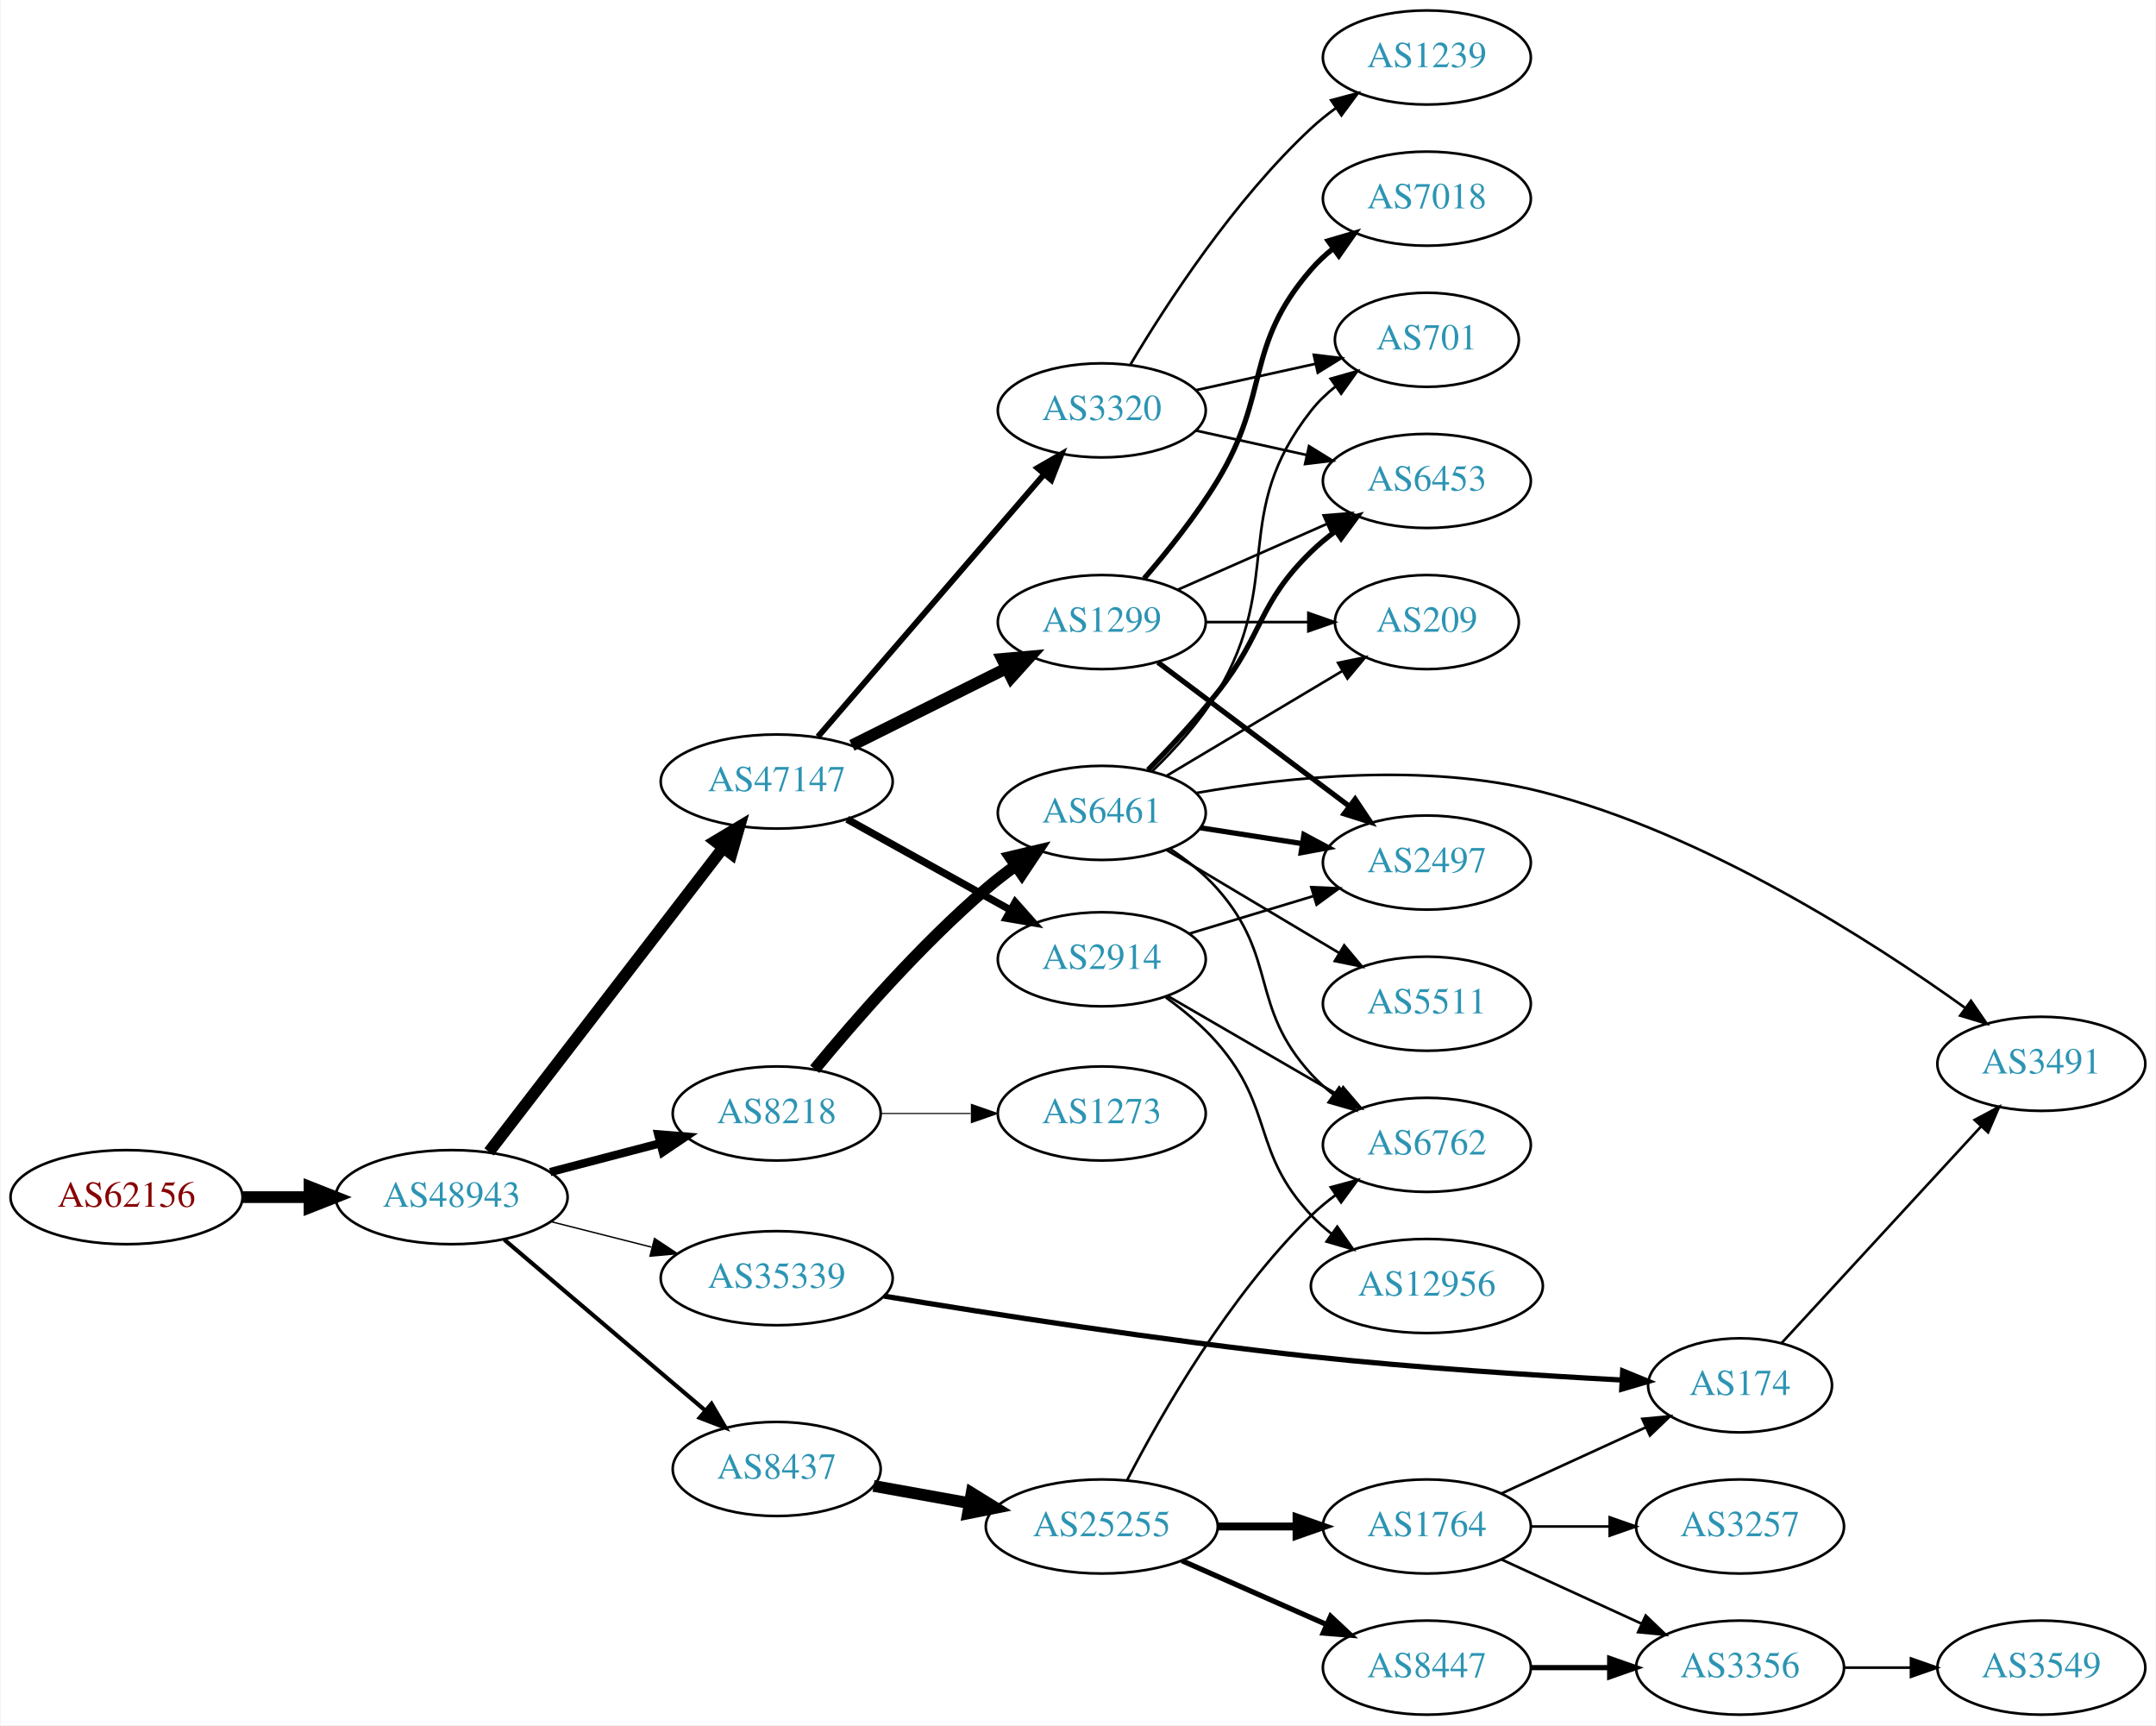
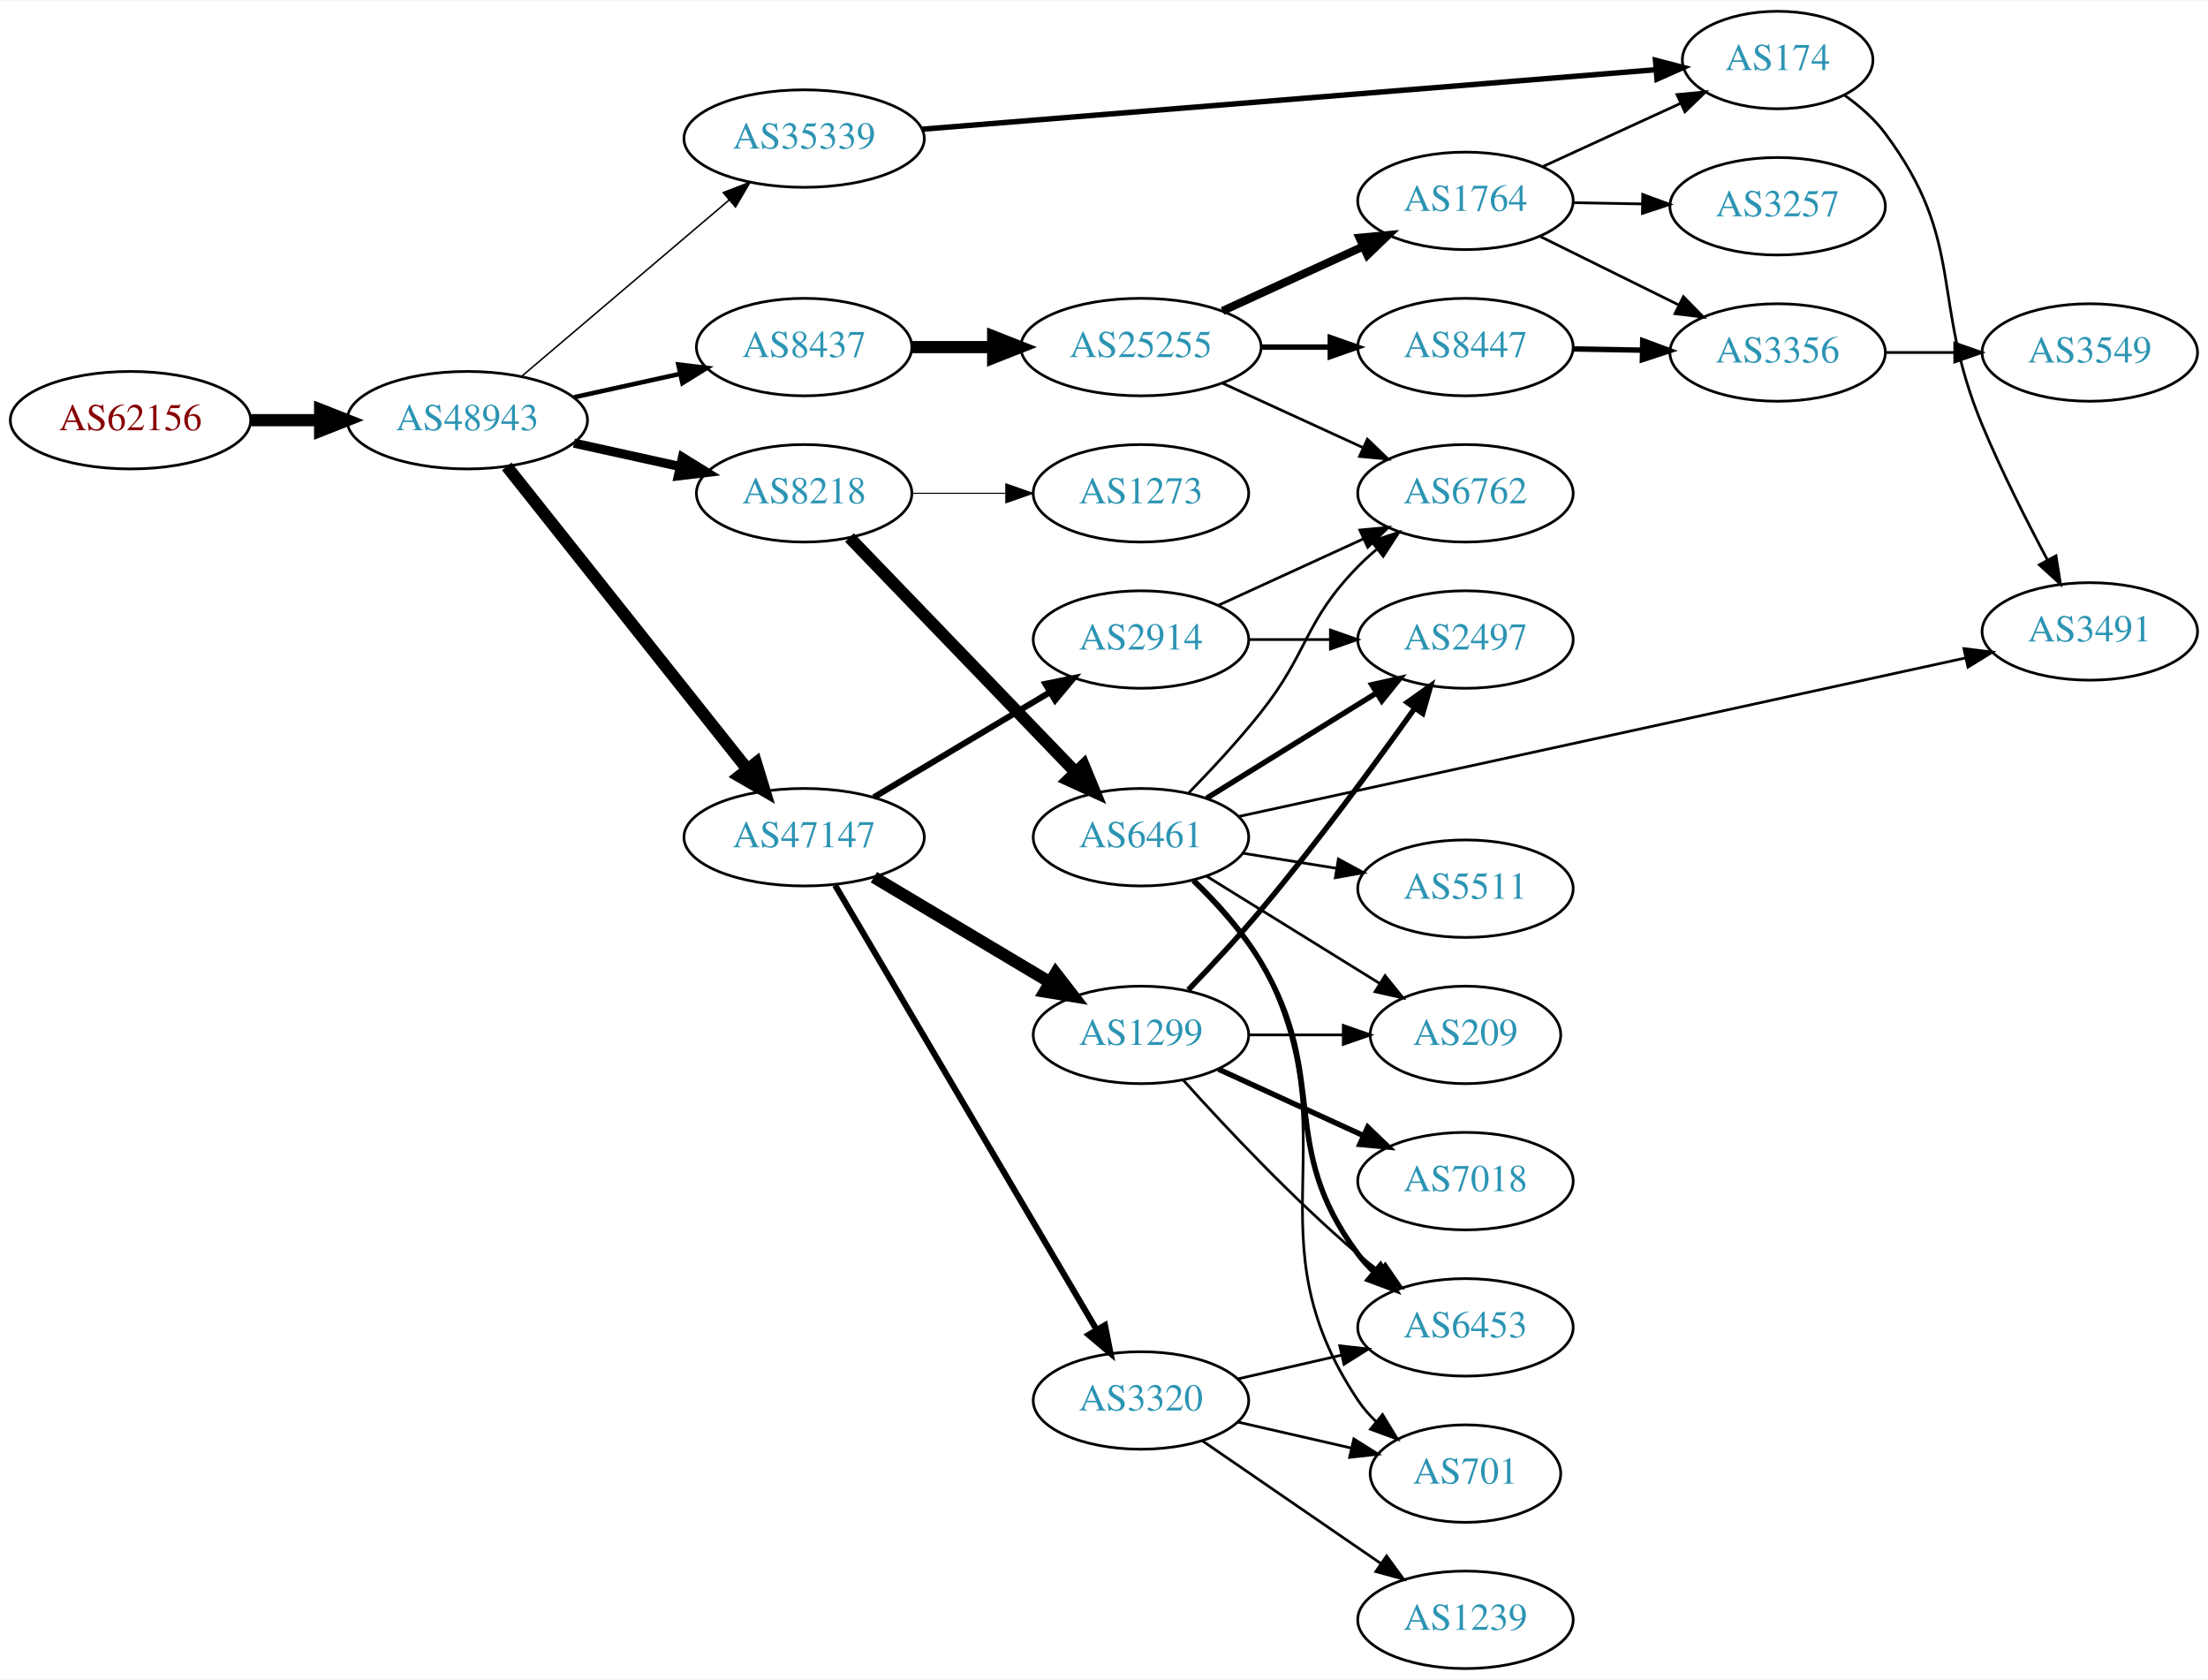
- <svg xmlns="http://www.w3.org/2000/svg" xmlns:xlink="http://www.w3.org/1999/xlink" width="825pt" height="660pt" viewBox="0.00 0.00 824.55 660.00">
-   <g id="graph0" class="graph" transform="scale(1 1) rotate(0) translate(4 656)">
-     <polygon fill="white" stroke="none" points="-4,4 -4,-656 820.547,-656 820.547,4 -4,4" />
+ <svg xmlns="http://www.w3.org/2000/svg" xmlns:xlink="http://www.w3.org/1999/xlink" width="815pt" height="620pt" viewBox="0.00 0.00 815.45 620.00">
+   <g id="graph0" class="graph" transform="scale(1 1) rotate(0) translate(4 616)">
+     <polygon fill="white" stroke="none" points="-4,4 -4,-616 811.448,-616 811.448,4 -4,4" />
    <g id="node1" class="node">
      <g id="a_node1">
        <a xlink:href="/asn/62156" xlink:title="AS62156 ~ HXS GmbH [AT]">
-           <ellipse fill="#ffffff" stroke="black" cx="44.196" cy="-198" rx="44.393" ry="18" />
-           <text text-anchor="middle" x="44.196" y="-194.3" font-family="Times,serif" font-size="14.00" fill="#880000">AS62156</text>
+           <ellipse fill="#ffffff" stroke="black" cx="44.196" cy="-461" rx="44.393" ry="18" />
+           <text text-anchor="middle" x="44.196" y="-457.3" font-family="Times,serif" font-size="14.00" fill="#880000">AS62156</text>
        </a>
      </g>
    </g>
    <g id="node2" class="node">
      <g id="a_node2">
        <a xlink:href="/asn/48943" xlink:title="AS48943 ~ KAPPER NETWORK-COMMUNICATIONS GmbH [AT]">
-           <ellipse fill="#ffffff" stroke="black" cx="168.588" cy="-198" rx="44.393" ry="18" />
-           <text text-anchor="middle" x="168.588" y="-194.3" font-family="Times,serif" font-size="14.00" fill="#2c94b3">AS48943</text>
+           <ellipse fill="#ffffff" stroke="black" cx="168.588" cy="-461" rx="44.393" ry="18" />
+           <text text-anchor="middle" x="168.588" y="-457.3" font-family="Times,serif" font-size="14.00" fill="#2c94b3">AS48943</text>
        </a>
      </g>
    </g>
    <g id="edge1" class="edge">
-       <path fill="none" stroke="black" stroke-width="4.5" d="M88.692,-198C96.898,-198 105.569,-198 114.041,-198" />
-       <polygon fill="black" stroke="black" stroke-width="4.5" points="114.233,-201.938 124.233,-198 114.233,-194.063 114.233,-201.938" />
+       <path fill="none" stroke="black" stroke-width="4.5" d="M88.692,-461C96.898,-461 105.569,-461 114.041,-461" />
+       <polygon fill="black" stroke="black" stroke-width="4.5" points="114.233,-464.938 124.233,-461 114.233,-457.063 114.233,-464.938" />
    </g>
    <g id="node3" class="node">
      <g id="a_node3">
-         <a xlink:href="/asn/47147" xlink:title="AS47147 ~ ANEXIA Internetdienstleistungs GmbH [AT]">
-           <ellipse fill="#ffffff" stroke="black" cx="292.98" cy="-357" rx="44.393" ry="18" />
-           <text text-anchor="middle" x="292.98" y="-353.3" font-family="Times,serif" font-size="14.00" fill="#2c94b3">AS47147</text>
+         <a xlink:href="/asn/35339" xlink:title="AS35339 ~ AtNOC Clemens Zauner e.U. [AT]">
+           <ellipse fill="#ffffff" stroke="black" cx="292.98" cy="-565" rx="44.393" ry="18" />
+           <text text-anchor="middle" x="292.98" y="-561.3" font-family="Times,serif" font-size="14.00" fill="#2c94b3">AS35339</text>
        </a>
      </g>
    </g>
    <g id="edge2" class="edge">
-       <path fill="none" stroke="black" stroke-width="4.5" d="M182.919,-215.318C204.531,-243.395 247.318,-298.979 272.395,-331.557" />
-       <polygon fill="black" stroke="black" stroke-width="4.5" points="269.446,-334.18 278.666,-339.703 275.686,-329.377 269.446,-334.18" />
+       <path fill="none" stroke="black" stroke-width="0.562" d="M188.712,-477.25C209.28,-494.727 242.138,-522.648 265.256,-542.292" />
+       <polygon fill="black" stroke="black" stroke-width="0.562" points="263.104,-545.056 272.991,-548.864 267.637,-539.722 263.104,-545.056" />
    </g>
    <g id="node4" class="node">
      <g id="a_node4">
        <a xlink:href="/asn/8437" xlink:title="AS8437 ~ Hutchison Drei Austria GmbH [AT]">
-           <ellipse fill="#ffffff" stroke="black" cx="292.98" cy="-94" rx="39.794" ry="18" />
-           <text text-anchor="middle" x="292.98" y="-90.3" font-family="Times,serif" font-size="14.00" fill="#2c94b3">AS8437</text>
+           <ellipse fill="#ffffff" stroke="black" cx="292.98" cy="-488" rx="39.794" ry="18" />
+           <text text-anchor="middle" x="292.98" y="-484.3" font-family="Times,serif" font-size="14.00" fill="#2c94b3">AS8437</text>
        </a>
      </g>
    </g>
    <g id="edge3" class="edge">
-       <path fill="none" stroke="black" stroke-width="1.588" d="M188.712,-181.75C209.401,-164.17 242.523,-136.025 265.661,-116.364" />
-       <polygon fill="black" stroke="black" stroke-width="1.588" points="268.038,-118.938 273.392,-109.795 263.505,-113.604 268.038,-118.938" />
+       <path fill="none" stroke="black" stroke-width="1.688" d="M207.978,-469.469C220.369,-472.202 234.216,-475.257 247.036,-478.085" />
+       <polygon fill="black" stroke="black" stroke-width="1.688" points="246.532,-481.558 257.051,-480.295 248.04,-474.722 246.532,-481.558" />
    </g>
    <g id="node5" class="node">
      <g id="a_node5">
-         <a xlink:href="/asn/35339" xlink:title="AS35339 ~ AtNOC Clemens Zauner e.U. [AT]">
-           <ellipse fill="#ffffff" stroke="black" cx="292.98" cy="-167" rx="44.393" ry="18" />
-           <text text-anchor="middle" x="292.98" y="-163.3" font-family="Times,serif" font-size="14.00" fill="#2c94b3">AS35339</text>
+         <a xlink:href="/asn/47147" xlink:title="AS47147 ~ ANEXIA Internetdienstleistungs GmbH [AT]">
+           <ellipse fill="#ffffff" stroke="black" cx="292.98" cy="-307" rx="44.393" ry="18" />
+           <text text-anchor="middle" x="292.98" y="-303.3" font-family="Times,serif" font-size="14.00" fill="#2c94b3">AS47147</text>
        </a>
      </g>
    </g>
    <g id="edge4" class="edge">
-       <path fill="none" stroke="black" stroke-width="0.529" d="M206.642,-188.615C218.745,-185.549 232.348,-182.104 245.077,-178.88" />
-       <polygon fill="black" stroke="black" stroke-width="0.529" points="246.218,-182.201 255.053,-176.353 244.499,-175.416 246.218,-182.201" />
+       <path fill="none" stroke="black" stroke-width="4.5" d="M183.154,-443.931C204.75,-416.757 247.059,-363.523 272.086,-332.033" />
+       <polygon fill="black" stroke="black" stroke-width="4.5" points="275.215,-334.424 278.354,-324.146 269.049,-329.524 275.215,-334.424" />
    </g>
    <g id="node6" class="node">
      <g id="a_node6">
        <a xlink:href="/asn/8218" xlink:title="AS8218 ~ legacy Neotelecoms [FR]">
-           <ellipse fill="#ffffff" stroke="black" cx="292.98" cy="-230" rx="39.794" ry="18" />
-           <text text-anchor="middle" x="292.98" y="-226.3" font-family="Times,serif" font-size="14.00" fill="#2c94b3">AS8218</text>
+           <ellipse fill="#ffffff" stroke="black" cx="292.98" cy="-434" rx="39.794" ry="18" />
+           <text text-anchor="middle" x="292.98" y="-430.3" font-family="Times,serif" font-size="14.00" fill="#2c94b3">AS8218</text>
        </a>
      </g>
    </g>
    <g id="edge5" class="edge">
-       <path fill="none" stroke="black" stroke-width="3.176" d="M206.31,-207.601C219.568,-211.068 234.662,-215.014 248.448,-218.618" />
-       <polygon fill="black" stroke="black" stroke-width="3.176" points="247.65,-222.027 258.21,-221.17 249.42,-215.255 247.65,-222.027" />
+       <path fill="none" stroke="black" stroke-width="3.375" d="M207.978,-452.531C220.369,-449.798 234.216,-446.743 247.036,-443.915" />
+       <polygon fill="black" stroke="black" stroke-width="3.375" points="248.04,-447.278 257.051,-441.705 246.532,-440.442 248.04,-447.278" />
    </g>
    <g id="node7" class="node">
      <g id="a_node7">
-         <a xlink:href="/asn/1299" xlink:title="AS1299 ~ Telia Carrier [EU]">
-           <ellipse fill="#ffffff" stroke="black" cx="417.373" cy="-418" rx="39.794" ry="18" />
-           <text text-anchor="middle" x="417.373" y="-414.3" font-family="Times,serif" font-size="14.00" fill="#2c94b3">AS1299</text>
+         <a xlink:href="/asn/174" xlink:title="AS174 ~ Cogent Communications [US]">
+           <ellipse fill="#ffffff" stroke="black" cx="652.508" cy="-594" rx="35.194" ry="18" />
+           <text text-anchor="middle" x="652.508" y="-590.3" font-family="Times,serif" font-size="14.00" fill="#2c94b3">AS174</text>
        </a>
      </g>
    </g>
    <g id="edge6" class="edge">
-       <path fill="none" stroke="black" stroke-width="4.5" d="M321.753,-370.842C339.25,-379.562 362.006,-390.904 380.817,-400.279" />
-       <polygon fill="black" stroke="black" stroke-width="4.5" points="379.262,-403.904 389.968,-404.84 382.775,-396.855 379.262,-403.904" />
+       <path fill="none" stroke="black" stroke-width="2" d="M336.397,-568.441C404.662,-573.978 538.236,-584.812 607.5,-590.43" />
+       <polygon fill="black" stroke="black" stroke-width="2" points="607.391,-593.933 617.641,-591.253 607.957,-586.956 607.391,-593.933" />
    </g>
    <g id="node8" class="node">
      <g id="a_node8">
+         <a xlink:href="/asn/25255" xlink:title="AS25255 ~ ==&gt; TELE2 AUSTRIA &lt;== [AT]">
+           <ellipse fill="#ffffff" stroke="black" cx="417.373" cy="-488" rx="44.393" ry="18" />
+           <text text-anchor="middle" x="417.373" y="-484.3" font-family="Times,serif" font-size="14.00" fill="#2c94b3">AS25255</text>
+         </a>
+       </g>
+     </g>
+     <g id="edge7" class="edge">
+       <path fill="none" stroke="black" stroke-width="4.5" d="M332.706,-488C342.166,-488 352.458,-488 362.484,-488" />
+       <polygon fill="black" stroke="black" stroke-width="4.5" points="362.791,-491.938 372.791,-488 362.791,-484.063 362.791,-491.938" />
+     </g>
+     <g id="node14" class="node">
+       <g id="a_node14">
+         <a xlink:href="/asn/3320" xlink:title="AS3320 ~ DTAG [DE]">
+           <ellipse fill="#ffffff" stroke="black" cx="417.373" cy="-99" rx="39.794" ry="18" />
+           <text text-anchor="middle" x="417.373" y="-95.3" font-family="Times,serif" font-size="14.00" fill="#2c94b3">AS3320</text>
+         </a>
+       </g>
+     </g>
+     <g id="edge13" class="edge">
+       <path fill="none" stroke="black" stroke-width="2.25" d="M304.415,-289.266C326.012,-252.564 375.699,-168.123 400.985,-125.15" />
+       <polygon fill="black" stroke="black" stroke-width="2.25" points="404.082,-126.789 406.137,-116.396 398.049,-123.239 404.082,-126.789" />
+     </g>
+     <g id="node15" class="node">
+       <g id="a_node15">
+         <a xlink:href="/asn/1299" xlink:title="AS1299 ~ Telia Carrier [EU]">
+           <ellipse fill="#ffffff" stroke="black" cx="417.373" cy="-234" rx="39.794" ry="18" />
+           <text text-anchor="middle" x="417.373" y="-230.3" font-family="Times,serif" font-size="14.00" fill="#2c94b3">AS1299</text>
+         </a>
+       </g>
+     </g>
+     <g id="edge14" class="edge">
+       <path fill="none" stroke="black" stroke-width="4.5" d="M318.748,-292.227C337.489,-281.05 363.396,-265.598 383.812,-253.42" />
+       <polygon fill="black" stroke="black" stroke-width="4.5" points="385.903,-256.758 392.474,-248.254 381.869,-249.995 385.903,-256.758" />
+     </g>
+     <g id="node16" class="node">
+       <g id="a_node16">
        <a xlink:href="/asn/2914" xlink:title="AS2914 ~ NTT America, Inc. [US]">
-           <ellipse fill="#ffffff" stroke="black" cx="417.373" cy="-289" rx="39.794" ry="18" />
-           <text text-anchor="middle" x="417.373" y="-285.3" font-family="Times,serif" font-size="14.00" fill="#2c94b3">AS2914</text>
-         </a>
-       </g>
-     </g>
-     <g id="edge7" class="edge">
-       <path fill="none" stroke="black" stroke-width="2.812" d="M319.937,-342.579C338.11,-332.482 362.572,-318.891 382.312,-307.924" />
-       <polygon fill="black" stroke="black" stroke-width="2.812" points="384.249,-310.851 391.291,-302.935 380.85,-304.732 384.249,-310.851" />
+           <ellipse fill="#ffffff" stroke="black" cx="417.373" cy="-380" rx="39.794" ry="18" />
+           <text text-anchor="middle" x="417.373" y="-376.3" font-family="Times,serif" font-size="14.00" fill="#2c94b3">AS2914</text>
+         </a>
+       </g>
+     </g>
+     <g id="edge15" class="edge">
+       <path fill="none" stroke="black" stroke-width="2.25" d="M318.748,-321.773C337.489,-332.95 363.396,-348.402 383.812,-360.58" />
+       <polygon fill="black" stroke="black" stroke-width="2.25" points="382.093,-363.63 392.474,-365.746 385.679,-357.618 382.093,-363.63" />
+     </g>
+     <g id="node23" class="node">
+       <g id="a_node23">
+         <a xlink:href="/asn/6461" xlink:title="AS6461 ~ Zayo Bandwidth [US]">
+           <ellipse fill="#ffffff" stroke="black" cx="417.373" cy="-307" rx="39.794" ry="18" />
+           <text text-anchor="middle" x="417.373" y="-303.3" font-family="Times,serif" font-size="14.00" fill="#2c94b3">AS6461</text>
+         </a>
+       </g>
+     </g>
+     <g id="edge23" class="edge">
+       <path fill="none" stroke="black" stroke-width="4.5" d="M309.73,-417.657C330.911,-395.679 368.732,-356.435 393.172,-331.074" />
+       <polygon fill="black" stroke="black" stroke-width="4.5" points="396.19,-333.616 400.294,-323.684 390.52,-328.152 396.19,-333.616" />
+     </g>
+     <g id="node24" class="node">
+       <g id="a_node24">
+         <a xlink:href="/asn/1273" xlink:title="AS1273 ~ Vodafone Group PLC [EU]">
+           <ellipse fill="#ffffff" stroke="black" cx="417.373" cy="-434" rx="39.794" ry="18" />
+           <text text-anchor="middle" x="417.373" y="-430.3" font-family="Times,serif" font-size="14.00" fill="#2c94b3">AS1273</text>
+         </a>
+       </g>
+     </g>
+     <g id="edge24" class="edge">
+       <path fill="none" stroke="black" stroke-width="0.409" d="M332.706,-434C343.644,-434 355.695,-434 367.161,-434" />
+       <polygon fill="black" stroke="black" stroke-width="0.409" points="367.479,-437.5 377.479,-434 367.479,-430.5 367.479,-437.5" />
+     </g>
+     <g id="node25" class="node">
+       <g id="a_node25">
+         <a xlink:href="/asn/3491" xlink:title="AS3491 ~ PCCW Global, Inc. [US]">
+           <ellipse fill="#ffffff" stroke="black" cx="767.801" cy="-383" rx="39.794" ry="18" />
+           <text text-anchor="middle" x="767.801" y="-379.3" font-family="Times,serif" font-size="14.00" fill="#2c94b3">AS3491</text>
+         </a>
+       </g>
+     </g>
+     <g id="edge25" class="edge">
+       <path fill="none" stroke="black" d="M677.234,-580.989C682.731,-577.081 688.139,-572.378 692.155,-567 722.426,-526.458 708.634,-505.679 728.155,-459 735.229,-442.084 744.505,-423.745 752.196,-409.321" />
+       <polygon fill="black" stroke="black" points="755.308,-410.923 756.982,-400.461 749.15,-407.596 755.308,-410.923" />
    </g>
    <g id="node9" class="node">
      <g id="a_node9">
-         <a xlink:href="/asn/3320" xlink:title="AS3320 ~ DTAG [DE]">
-           <ellipse fill="#ffffff" stroke="black" cx="417.373" cy="-499" rx="39.794" ry="18" />
-           <text text-anchor="middle" x="417.373" y="-495.3" font-family="Times,serif" font-size="14.00" fill="#2c94b3">AS3320</text>
+         <a xlink:href="/asn/8447" xlink:title="AS8447 ~ A1 Telekom Austria AG [AT]">
+           <ellipse fill="#ffffff" stroke="black" cx="537.215" cy="-488" rx="39.794" ry="18" />
+           <text text-anchor="middle" x="537.215" y="-484.3" font-family="Times,serif" font-size="14.00" fill="#2c94b3">AS8447</text>
        </a>
      </g>
    </g>
    <g id="edge8" class="edge">
-       <path fill="none" stroke="black" stroke-width="2.25" d="M308.744,-374.129C330.27,-399.104 370.392,-445.654 395.103,-474.322" />
-       <polygon fill="black" stroke="black" stroke-width="2.25" points="392.757,-476.962 401.937,-482.252 398.059,-472.392 392.757,-476.962" />
-     </g>
-     <g id="node14" class="node">
-       <g id="a_node14">
-         <a xlink:href="/asn/25255" xlink:title="AS25255 ~ ==&gt; TELE2 AUSTRIA &lt;== [AT]">
-           <ellipse fill="#ffffff" stroke="black" cx="417.373" cy="-72" rx="44.393" ry="18" />
-           <text text-anchor="middle" x="417.373" y="-68.3" font-family="Times,serif" font-size="14.00" fill="#2c94b3">AS25255</text>
-         </a>
-       </g>
-     </g>
-     <g id="edge13" class="edge">
-       <path fill="none" stroke="black" stroke-width="4.5" d="M330.04,-87.518C341.498,-85.459 354.38,-83.143 366.627,-80.942" />
-       <polygon fill="black" stroke="black" stroke-width="4.5" points="367.574,-84.772 376.72,-79.128 366.181,-77.021 367.574,-84.772" />
+       <path fill="none" stroke="black" stroke-width="2" d="M461.584,-488C469.896,-488 478.659,-488 487.141,-488" />
+       <polygon fill="black" stroke="black" stroke-width="2" points="487.3,-491.5 497.3,-488 487.3,-484.5 487.3,-491.5" />
+     </g>
+     <g id="node10" class="node">
+       <g id="a_node10">
+         <a xlink:href="/asn/6762" xlink:title="AS6762 ~ TELECOM ITALIA SPARKLE S.p.A. [IT]">
+           <ellipse fill="#ffffff" stroke="black" cx="537.215" cy="-434" rx="39.794" ry="18" />
+           <text text-anchor="middle" x="537.215" y="-430.3" font-family="Times,serif" font-size="14.00" fill="#2c94b3">AS6762</text>
+         </a>
+       </g>
+     </g>
+     <g id="edge9" class="edge">
+       <path fill="none" stroke="black" d="M447.502,-474.652C463.113,-467.498 482.511,-458.609 499.183,-450.97" />
+       <polygon fill="black" stroke="black" points="501.002,-453.986 508.635,-446.638 498.086,-447.622 501.002,-453.986" />
+     </g>
+     <g id="node11" class="node">
+       <g id="a_node11">
+         <a xlink:href="/asn/1764" xlink:title="AS1764 ~ NEXTLAYER-AS [AT]">
+           <ellipse fill="#ffffff" stroke="black" cx="537.215" cy="-542" rx="39.794" ry="18" />
+           <text text-anchor="middle" x="537.215" y="-538.3" font-family="Times,serif" font-size="14.00" fill="#2c94b3">AS1764</text>
+         </a>
+       </g>
+     </g>
+     <g id="edge10" class="edge">
+       <path fill="none" stroke="black" stroke-width="3" d="M447.502,-501.348C463.113,-508.502 482.511,-517.391 499.183,-525.03" />
+       <polygon fill="black" stroke="black" stroke-width="3" points="498.086,-528.378 508.635,-529.362 501.002,-522.014 498.086,-528.378" />
+     </g>
+     <g id="node12" class="node">
+       <g id="a_node12">
+         <a xlink:href="/asn/3356" xlink:title="AS3356 ~ Level 3 Parent, LLC [US]">
+           <ellipse fill="#ffffff" stroke="black" cx="652.508" cy="-486" rx="39.794" ry="18" />
+           <text text-anchor="middle" x="652.508" y="-482.3" font-family="Times,serif" font-size="14.00" fill="#2c94b3">AS3356</text>
+         </a>
+       </g>
+     </g>
+     <g id="edge11" class="edge">
+       <path fill="none" stroke="black" stroke-width="2" d="M576.887,-487.317C585.09,-487.172 593.854,-487.018 602.386,-486.867" />
+       <polygon fill="black" stroke="black" stroke-width="2" points="602.689,-490.362 612.626,-486.686 602.565,-483.364 602.689,-490.362" />
+     </g>
+     <g id="edge29" class="edge">
+       <path fill="none" stroke="black" d="M565.64,-554.588C580.968,-561.623 600.227,-570.463 616.62,-577.987" />
+       <polygon fill="black" stroke="black" points="615.34,-581.25 625.889,-582.241 618.26,-574.889 615.34,-581.25" />
+     </g>
+     <g id="edge30" class="edge">
+       <path fill="none" stroke="black" d="M564.777,-528.87C579.976,-521.358 599.246,-511.833 615.759,-503.67" />
+       <polygon fill="black" stroke="black" points="617.699,-506.616 625.112,-499.047 614.597,-500.341 617.699,-506.616" />
+     </g>
+     <g id="node26" class="node">
+       <g id="a_node26">
+         <a xlink:href="/asn/3257" xlink:title="AS3257 ~ GTT [DE]">
+           <ellipse fill="#ffffff" stroke="black" cx="652.508" cy="-540" rx="39.794" ry="18" />
+           <text text-anchor="middle" x="652.508" y="-536.3" font-family="Times,serif" font-size="14.00" fill="#2c94b3">AS3257</text>
+         </a>
+       </g>
+     </g>
+     <g id="edge28" class="edge">
+       <path fill="none" stroke="black" d="M576.887,-541.317C585.09,-541.172 593.854,-541.018 602.386,-540.867" />
+       <polygon fill="black" stroke="black" points="602.689,-544.362 612.626,-540.686 602.565,-537.364 602.689,-544.362" />
+     </g>
+     <g id="node13" class="node">
+       <g id="a_node13">
+         <a xlink:href="/asn/3549" xlink:title="AS3549 ~ Level 3 Parent, LLC [US]">
+           <ellipse fill="#ffffff" stroke="black" cx="767.801" cy="-486" rx="39.794" ry="18" />
+           <text text-anchor="middle" x="767.801" y="-482.3" font-family="Times,serif" font-size="14.00" fill="#2c94b3">AS3549</text>
+         </a>
+       </g>
+     </g>
+     <g id="edge12" class="edge">
+       <path fill="none" stroke="black" d="M692.18,-486C700.383,-486 709.147,-486 717.679,-486" />
+       <polygon fill="black" stroke="black" points="717.919,-489.5 727.919,-486 717.919,-482.5 717.919,-489.5" />
+     </g>
+     <g id="node17" class="node">
+       <g id="a_node17">
+         <a xlink:href="/asn/1239" xlink:title="AS1239 ~ Sprint [US]">
+           <ellipse fill="#ffffff" stroke="black" cx="537.215" cy="-18" rx="39.794" ry="18" />
+           <text text-anchor="middle" x="537.215" y="-14.3" font-family="Times,serif" font-size="14.00" fill="#2c94b3">AS1239</text>
+         </a>
+       </g>
+     </g>
+     <g id="edge16" class="edge">
+       <path fill="none" stroke="black" d="M439.987,-84.143C458.475,-71.435 485.289,-53.005 505.919,-38.825" />
+       <polygon fill="black" stroke="black" points="508.081,-41.586 514.339,-33.037 504.115,-35.817 508.081,-41.586" />
+     </g>
+     <g id="node18" class="node">
+       <g id="a_node18">
+         <a xlink:href="/asn/701" xlink:title="AS701 ~ UUNET [US]">
+           <ellipse fill="#ffffff" stroke="black" cx="537.215" cy="-72" rx="35.194" ry="18" />
+           <text text-anchor="middle" x="537.215" y="-68.3" font-family="Times,serif" font-size="14.00" fill="#2c94b3">AS701</text>
+         </a>
+       </g>
+     </g>
+     <g id="edge17" class="edge">
+       <path fill="none" stroke="black" d="M453.092,-91.045C466.184,-88.045 481.207,-84.603 494.847,-81.478" />
+       <polygon fill="black" stroke="black" points="495.989,-84.807 504.955,-79.162 494.425,-77.984 495.989,-84.807" />
    </g>
    <g id="node19" class="node">
      <g id="a_node19">
-         <a xlink:href="/asn/174" xlink:title="AS174 ~ Cogent Communications [US]">
-           <ellipse fill="#ffffff" stroke="black" cx="661.607" cy="-126" rx="35.194" ry="18" />
-           <text text-anchor="middle" x="661.607" y="-122.3" font-family="Times,serif" font-size="14.00" fill="#2c94b3">AS174</text>
+         <a xlink:href="/asn/6453" xlink:title="AS6453 ~ TATA COMMUNICATIONS (AMERICA) INC [US]">
+           <ellipse fill="#ffffff" stroke="black" cx="537.215" cy="-126" rx="39.794" ry="18" />
+           <text text-anchor="middle" x="537.215" y="-122.3" font-family="Times,serif" font-size="14.00" fill="#2c94b3">AS6453</text>
+         </a>
+       </g>
+     </g>
+     <g id="edge18" class="edge">
+       <path fill="none" stroke="black" d="M453.092,-106.955C465.092,-109.704 478.713,-112.825 491.405,-115.733" />
+       <polygon fill="black" stroke="black" points="490.808,-119.187 501.337,-118.009 492.371,-112.364 490.808,-119.187" />
+     </g>
+     <g id="edge21" class="edge">
+       <path fill="none" stroke="black" d="M433.019,-217.275C448.319,-200.235 473.417,-173.477 497.569,-153 500.066,-150.883 502.726,-148.768 505.438,-146.707" />
+       <polygon fill="black" stroke="black" points="507.604,-149.459 513.614,-140.734 503.474,-143.806 507.604,-149.459" />
+     </g>
+     <g id="node20" class="node">
+       <g id="a_node20">
+         <a xlink:href="/asn/2497" xlink:title="AS2497 ~ Internet Initiative Japan Inc. [JP]">
+           <ellipse fill="#ffffff" stroke="black" cx="537.215" cy="-380" rx="39.794" ry="18" />
+           <text text-anchor="middle" x="537.215" y="-376.3" font-family="Times,serif" font-size="14.00" fill="#2c94b3">AS2497</text>
+         </a>
+       </g>
+     </g>
+     <g id="edge19" class="edge">
+       <path fill="none" stroke="black" stroke-width="2" d="M434.843,-250.623C443.105,-259.188 453.124,-269.925 461.569,-280 482.148,-304.552 503.86,-334.106 518.529,-354.692" />
+       <polygon fill="black" stroke="black" stroke-width="2" points="515.724,-356.787 524.36,-362.924 521.436,-352.741 515.724,-356.787" />
+     </g>
+     <g id="node21" class="node">
+       <g id="a_node21">
+         <a xlink:href="/asn/7018" xlink:title="AS7018 ~ AT&amp;T Services, Inc. [US]">
+           <ellipse fill="#ffffff" stroke="black" cx="537.215" cy="-180" rx="39.794" ry="18" />
+           <text text-anchor="middle" x="537.215" y="-176.3" font-family="Times,serif" font-size="14.00" fill="#2c94b3">AS7018</text>
        </a>
      </g>
    </g>
    <g id="edge20" class="edge">
-       <path fill="none" stroke="black" stroke-width="2" d="M334.035,-160.143C375.006,-153.354 440.554,-143.114 497.569,-137 537.657,-132.701 583.483,-129.785 616.321,-128.041" />
-       <polygon fill="black" stroke="black" stroke-width="2" points="616.696,-131.527 626.502,-127.516 616.335,-124.536 616.696,-131.527" />
-     </g>
-     <g id="node24" class="node">
-       <g id="a_node24">
-         <a xlink:href="/asn/6461" xlink:title="AS6461 ~ Zayo Bandwidth [US]">
-           <ellipse fill="#ffffff" stroke="black" cx="417.373" cy="-345" rx="39.794" ry="18" />
-           <text text-anchor="middle" x="417.373" y="-341.3" font-family="Times,serif" font-size="14.00" fill="#2c94b3">AS6461</text>
-         </a>
-       </g>
+       <path fill="none" stroke="black" stroke-width="2" d="M446.001,-221.339C461.958,-214.027 482.229,-204.739 499.512,-196.819" />
+       <polygon fill="black" stroke="black" stroke-width="2" points="501.126,-199.929 508.759,-192.581 498.21,-193.565 501.126,-199.929" />
+     </g>
+     <g id="node22" class="node">
+       <g id="a_node22">
+         <a xlink:href="/asn/209" xlink:title="AS209 ~ CenturyLink Communications, LLC [US]">
+           <ellipse fill="#ffffff" stroke="black" cx="537.215" cy="-234" rx="35.194" ry="18" />
+           <text text-anchor="middle" x="537.215" y="-230.3" font-family="Times,serif" font-size="14.00" fill="#2c94b3">AS209</text>
+         </a>
+       </g>
+     </g>
+     <g id="edge22" class="edge">
+       <path fill="none" stroke="black" d="M457.285,-234C468.372,-234 480.531,-234 491.914,-234" />
+       <polygon fill="black" stroke="black" points="492.096,-237.5 502.096,-234 492.096,-230.5 492.096,-237.5" />
+     </g>
+     <g id="edge27" class="edge">
+       <path fill="none" stroke="black" d="M446.001,-392.661C461.958,-399.973 482.229,-409.261 499.512,-417.181" />
+       <polygon fill="black" stroke="black" points="498.21,-420.435 508.759,-421.419 501.126,-414.071 498.21,-420.435" />
    </g>
    <g id="edge26" class="edge">
-       <path fill="none" stroke="black" stroke-width="4.5" d="M307.524,-246.942C322.513,-265.13 347.909,-294.33 373.176,-316 376.665,-318.992 380.472,-321.939 384.335,-324.743" />
-       <polygon fill="black" stroke="black" stroke-width="4.5" points="382.317,-328.135 392.775,-330.61 386.812,-321.669 382.317,-328.135" />
-     </g>
-     <g id="node25" class="node">
-       <g id="a_node25">
-         <a xlink:href="/asn/1273" xlink:title="AS1273 ~ Vodafone Group PLC [EU]">
-           <ellipse fill="#ffffff" stroke="black" cx="417.373" cy="-230" rx="39.794" ry="18" />
-           <text text-anchor="middle" x="417.373" y="-226.3" font-family="Times,serif" font-size="14.00" fill="#2c94b3">AS1273</text>
-         </a>
-       </g>
-     </g>
-     <g id="edge27" class="edge">
-       <path fill="none" stroke="black" stroke-width="0.409" d="M332.706,-230C343.644,-230 355.695,-230 367.161,-230" />
-       <polygon fill="black" stroke="black" stroke-width="0.409" points="367.479,-233.5 377.479,-230 367.479,-226.5 367.479,-233.5" />
-     </g>
-     <g id="node10" class="node">
-       <g id="a_node10">
-         <a xlink:href="/asn/2497" xlink:title="AS2497 ~ Internet Initiative Japan Inc. [JP]">
-           <ellipse fill="#ffffff" stroke="black" cx="541.765" cy="-326" rx="39.794" ry="18" />
-           <text text-anchor="middle" x="541.765" y="-322.3" font-family="Times,serif" font-size="14.00" fill="#2c94b3">AS2497</text>
-         </a>
-       </g>
-     </g>
-     <g id="edge9" class="edge">
-       <path fill="none" stroke="black" stroke-width="2" d="M438.858,-402.601C458.892,-387.542 489.578,-364.476 512.044,-347.589" />
-       <polygon fill="black" stroke="black" stroke-width="2" points="514.322,-350.255 520.212,-341.449 510.116,-344.66 514.322,-350.255" />
-     </g>
-     <g id="node11" class="node">
-       <g id="a_node11">
-         <a xlink:href="/asn/7018" xlink:title="AS7018 ~ AT&amp;T Services, Inc. [US]">
-           <ellipse fill="#ffffff" stroke="black" cx="541.765" cy="-580" rx="39.794" ry="18" />
-           <text text-anchor="middle" x="541.765" y="-576.3" font-family="Times,serif" font-size="14.00" fill="#2c94b3">AS7018</text>
-         </a>
-       </g>
-     </g>
-     <g id="edge10" class="edge">
-       <path fill="none" stroke="black" stroke-width="2" d="M433.57,-434.677C442.446,-444.949 453.458,-458.666 461.569,-472 482.041,-505.658 471.735,-523.258 497.569,-553 500.033,-555.838 502.87,-558.477 505.888,-560.906" />
-       <polygon fill="black" stroke="black" stroke-width="2" points="503.998,-563.858 514.166,-566.836 508.075,-558.167 503.998,-563.858" />
-     </g>
-     <g id="node12" class="node">
-       <g id="a_node12">
-         <a xlink:href="/asn/209" xlink:title="AS209 ~ CenturyLink Communications, LLC [US]">
-           <ellipse fill="#ffffff" stroke="black" cx="541.765" cy="-418" rx="35.194" ry="18" />
-           <text text-anchor="middle" x="541.765" y="-414.3" font-family="Times,serif" font-size="14.00" fill="#2c94b3">AS209</text>
-         </a>
-       </g>
-     </g>
-     <g id="edge11" class="edge">
-       <path fill="none" stroke="black" d="M457.098,-418C469.587,-418 483.526,-418 496.39,-418" />
-       <polygon fill="black" stroke="black" points="496.428,-421.5 506.427,-418 496.427,-414.5 496.428,-421.5" />
-     </g>
-     <g id="node13" class="node">
-       <g id="a_node13">
-         <a xlink:href="/asn/6453" xlink:title="AS6453 ~ TATA COMMUNICATIONS (AMERICA) INC [US]">
-           <ellipse fill="#ffffff" stroke="black" cx="541.765" cy="-472" rx="39.794" ry="18" />
-           <text text-anchor="middle" x="541.765" y="-468.3" font-family="Times,serif" font-size="14.00" fill="#2c94b3">AS6453</text>
-         </a>
-       </g>
-     </g>
-     <g id="edge12" class="edge">
-       <path fill="none" stroke="black" d="M446.452,-430.389C463.4,-437.866 485.197,-447.483 503.566,-455.588" />
-       <polygon fill="black" stroke="black" points="502.254,-458.834 512.816,-459.669 505.08,-452.43 502.254,-458.834" />
-     </g>
-     <g id="edge30" class="edge">
-       <path fill="none" stroke="black" d="M450.85,-298.818C465.373,-303.209 482.688,-308.443 498.227,-313.141" />
-       <polygon fill="black" stroke="black" points="497.55,-316.592 508.135,-316.136 499.576,-309.892 497.55,-316.592" />
-     </g>
-     <g id="node17" class="node">
-       <g id="a_node17">
-         <a xlink:href="/asn/6762" xlink:title="AS6762 ~ TELECOM ITALIA SPARKLE S.p.A. [IT]">
-           <ellipse fill="#ffffff" stroke="black" cx="541.765" cy="-218" rx="39.794" ry="18" />
-           <text text-anchor="middle" x="541.765" y="-214.3" font-family="Times,serif" font-size="14.00" fill="#2c94b3">AS6762</text>
-         </a>
-       </g>
+       <path fill="none" stroke="black" d="M457.285,-380C466.839,-380 477.188,-380 487.151,-380" />
+       <polygon fill="black" stroke="black" points="487.343,-383.5 497.343,-380 487.343,-376.5 487.343,-383.5" />
+     </g>
+     <g id="edge33" class="edge">
+       <path fill="none" stroke="black" d="M435.072,-323.436C443.393,-331.953 453.395,-342.704 461.569,-353 479.503,-375.591 477.396,-386.383 497.569,-407 499.661,-409.139 501.945,-411.218 504.322,-413.21" />
+       <polygon fill="black" stroke="black" points="502.565,-416.275 512.621,-419.611 506.84,-410.732 502.565,-416.275" />
+     </g>
+     <g id="edge36" class="edge">
+       <path fill="none" stroke="black" d="M437.229,-291.273C445.877,-283.095 455.527,-272.428 461.569,-261 496.041,-195.795 456.544,-160.294 497.569,-99 499.435,-96.211 501.695,-93.623 504.175,-91.243" />
+       <polygon fill="black" stroke="black" points="506.592,-93.786 512.098,-84.734 502.149,-88.378 506.592,-93.786" />
+     </g>
+     <g id="edge32" class="edge">
+       <path fill="none" stroke="black" stroke-width="2" d="M436.723,-290.988C445.251,-282.743 454.946,-272.102 461.569,-261 487.489,-217.547 467.297,-193.542 497.569,-153 499.313,-150.664 501.321,-148.455 503.484,-146.383" />
+       <polygon fill="black" stroke="black" stroke-width="2" points="505.843,-148.973 511.284,-139.882 501.362,-143.595 505.843,-148.973" />
    </g>
    <g id="edge31" class="edge">
-       <path fill="none" stroke="black" d="M442.553,-274.973C461.244,-264.13 487.315,-249.006 507.898,-237.066" />
-       <polygon fill="black" stroke="black" points="509.741,-240.044 516.634,-231.998 506.228,-233.989 509.741,-240.044" />
+       <path fill="none" stroke="black" stroke-width="2" d="M441.654,-321.422C459.57,-332.521 484.527,-347.981 504.304,-360.232" />
+       <polygon fill="black" stroke="black" stroke-width="2" points="502.637,-363.317 512.982,-365.608 506.324,-357.366 502.637,-363.317" />
+     </g>
+     <g id="edge34" class="edge">
+       <path fill="none" stroke="black" d="M441.654,-292.578C459.919,-281.263 485.502,-265.415 505.453,-253.056" />
+       <polygon fill="black" stroke="black" points="507.519,-255.893 514.177,-247.652 503.833,-249.943 507.519,-255.893" />
+     </g>
+     <g id="edge35" class="edge">
+       <path fill="none" stroke="black" d="M453.377,-314.635C517.031,-328.52 651.641,-357.881 721.932,-373.213" />
+       <polygon fill="black" stroke="black" points="721.304,-376.658 731.82,-375.37 722.796,-369.819 721.304,-376.658" />
    </g>
    <g id="node27" class="node">
      <g id="a_node27">
-         <a xlink:href="/asn/12956" xlink:title="AS12956 ~ TELXIUS [ES]">
-           <ellipse fill="#ffffff" stroke="black" cx="541.765" cy="-164" rx="44.393" ry="18" />
-           <text text-anchor="middle" x="541.765" y="-160.3" font-family="Times,serif" font-size="14.00" fill="#2c94b3">AS12956</text>
-         </a>
-       </g>
-     </g>
-     <g id="edge29" class="edge">
-       <path fill="none" stroke="black" d="M441.901,-274.402C448.767,-269.431 455.931,-263.476 461.569,-257 483.507,-231.798 474.653,-215.317 497.569,-191 499.945,-188.478 502.607,-186.095 505.41,-183.868" />
-       <polygon fill="black" stroke="black" points="507.48,-186.691 513.566,-178.019 503.4,-181.003 507.48,-186.691" />
-     </g>
-     <g id="edge24" class="edge">
-       <path fill="none" stroke="black" d="M453.445,-491.263C466.632,-488.354 481.812,-485.005 495.778,-481.924" />
-       <polygon fill="black" stroke="black" points="496.676,-485.31 505.687,-479.738 495.168,-478.475 496.676,-485.31" />
-     </g>
-     <g id="node22" class="node">
-       <g id="a_node22">
-         <a xlink:href="/asn/701" xlink:title="AS701 ~ UUNET [US]">
-           <ellipse fill="#ffffff" stroke="black" cx="541.765" cy="-526" rx="35.194" ry="18" />
-           <text text-anchor="middle" x="541.765" y="-522.3" font-family="Times,serif" font-size="14.00" fill="#2c94b3">AS701</text>
-         </a>
-       </g>
-     </g>
-     <g id="edge23" class="edge">
-       <path fill="none" stroke="black" d="M453.445,-506.737C467.679,-509.877 484.233,-513.529 499.078,-516.804" />
-       <polygon fill="black" stroke="black" points="498.513,-520.263 509.032,-519 500.021,-513.428 498.513,-520.263" />
-     </g>
-     <g id="node23" class="node">
-       <g id="a_node23">
-         <a xlink:href="/asn/1239" xlink:title="AS1239 ~ Sprint [US]">
-           <ellipse fill="#ffffff" stroke="black" cx="541.765" cy="-634" rx="39.794" ry="18" />
-           <text text-anchor="middle" x="541.765" y="-630.3" font-family="Times,serif" font-size="14.00" fill="#2c94b3">AS1239</text>
-         </a>
-       </g>
-     </g>
-     <g id="edge25" class="edge">
-       <path fill="none" stroke="black" d="M428.418,-516.671C441.989,-539.472 467.922,-579.472 497.569,-607 500.475,-609.699 503.688,-612.28 507.012,-614.703" />
-       <polygon fill="black" stroke="black" points="505.147,-617.667 515.39,-620.375 509.072,-611.87 505.147,-617.667" />
-     </g>
-     <g id="node15" class="node">
-       <g id="a_node15">
-         <a xlink:href="/asn/1764" xlink:title="AS1764 ~ NEXTLAYER-AS [AT]">
-           <ellipse fill="#ffffff" stroke="black" cx="541.765" cy="-72" rx="39.794" ry="18" />
-           <text text-anchor="middle" x="541.765" y="-68.3" font-family="Times,serif" font-size="14.00" fill="#2c94b3">AS1764</text>
-         </a>
-       </g>
-     </g>
-     <g id="edge14" class="edge">
-       <path fill="none" stroke="black" stroke-width="3" d="M461.868,-72C471.557,-72 481.894,-72 491.787,-72" />
-       <polygon fill="black" stroke="black" stroke-width="3" points="491.889,-75.5 501.889,-72 491.889,-68.5 491.889,-75.5" />
-     </g>
-     <g id="node16" class="node">
-       <g id="a_node16">
-         <a xlink:href="/asn/8447" xlink:title="AS8447 ~ A1 Telekom Austria AG [AT]">
-           <ellipse fill="#ffffff" stroke="black" cx="541.765" cy="-18" rx="39.794" ry="18" />
-           <text text-anchor="middle" x="541.765" y="-14.3" font-family="Times,serif" font-size="14.00" fill="#2c94b3">AS8447</text>
-         </a>
-       </g>
-     </g>
-     <g id="edge15" class="edge">
-       <path fill="none" stroke="black" stroke-width="2" d="M448,-58.928C464.595,-51.606 485.454,-42.403 503.188,-34.579" />
-       <polygon fill="black" stroke="black" stroke-width="2" points="504.935,-37.634 512.671,-30.395 502.109,-31.23 504.935,-37.634" />
-     </g>
-     <g id="edge16" class="edge">
-       <path fill="none" stroke="black" d="M427.126,-89.836C439.976,-114.708 465.89,-160.214 497.569,-191 500.413,-193.764 503.586,-196.388 506.885,-198.837" />
-       <polygon fill="black" stroke="black" points="505.002,-201.788 515.233,-204.541 508.951,-196.009 505.002,-201.788" />
-     </g>
-     <g id="node18" class="node">
-       <g id="a_node18">
-         <a xlink:href="/asn/3257" xlink:title="AS3257 ~ GTT [DE]">
-           <ellipse fill="#ffffff" stroke="black" cx="661.607" cy="-72" rx="39.794" ry="18" />
-           <text text-anchor="middle" x="661.607" y="-68.3" font-family="Times,serif" font-size="14.00" fill="#2c94b3">AS3257</text>
-         </a>
-       </g>
-     </g>
-     <g id="edge17" class="edge">
-       <path fill="none" stroke="black" d="M581.677,-72C591.231,-72 601.58,-72 611.543,-72" />
-       <polygon fill="black" stroke="black" points="611.736,-75.5 621.735,-72 611.735,-68.5 611.736,-75.5" />
-     </g>
-     <g id="edge18" class="edge">
-       <path fill="none" stroke="black" d="M570.394,-84.661C586.81,-92.183 607.791,-101.798 625.388,-109.861" />
-       <polygon fill="black" stroke="black" points="624.217,-113.174 634.766,-114.158 627.133,-106.811 624.217,-113.174" />
-     </g>
-     <g id="node20" class="node">
-       <g id="a_node20">
-         <a xlink:href="/asn/3356" xlink:title="AS3356 ~ Level 3 Parent, LLC [US]">
-           <ellipse fill="#ffffff" stroke="black" cx="661.607" cy="-18" rx="39.794" ry="18" />
-           <text text-anchor="middle" x="661.607" y="-14.3" font-family="Times,serif" font-size="14.00" fill="#2c94b3">AS3356</text>
-         </a>
-       </g>
-     </g>
-     <g id="edge19" class="edge">
-       <path fill="none" stroke="black" d="M570.394,-59.339C586.351,-52.027 606.621,-42.739 623.904,-34.819" />
-       <polygon fill="black" stroke="black" points="625.519,-37.929 633.152,-30.581 622.602,-31.565 625.519,-37.929" />
-     </g>
-     <g id="edge21" class="edge">
-       <path fill="none" stroke="black" stroke-width="2" d="M581.677,-18C591.231,-18 601.58,-18 611.543,-18" />
-       <polygon fill="black" stroke="black" stroke-width="2" points="611.736,-21.5 621.735,-18 611.735,-14.5 611.736,-21.5" />
-     </g>
-     <g id="node26" class="node">
-       <g id="a_node26">
-         <a xlink:href="/asn/3491" xlink:title="AS3491 ~ PCCW Global, Inc. [US]">
-           <ellipse fill="#ffffff" stroke="black" cx="776.9" cy="-249" rx="39.794" ry="18" />
-           <text text-anchor="middle" x="776.9" y="-245.3" font-family="Times,serif" font-size="14.00" fill="#2c94b3">AS3491</text>
-         </a>
-       </g>
-     </g>
-     <g id="edge28" class="edge">
-       <path fill="none" stroke="black" d="M677.418,-142.08C696.902,-163.233 731.306,-200.584 753.854,-225.064" />
-       <polygon fill="black" stroke="black" points="751.375,-227.539 760.724,-232.523 756.523,-222.797 751.375,-227.539" />
-     </g>
-     <g id="node21" class="node">
-       <g id="a_node21">
-         <a xlink:href="/asn/3549" xlink:title="AS3549 ~ Level 3 Parent, LLC [US]">
-           <ellipse fill="#ffffff" stroke="black" cx="776.9" cy="-18" rx="39.794" ry="18" />
-           <text text-anchor="middle" x="776.9" y="-14.3" font-family="Times,serif" font-size="14.00" fill="#2c94b3">AS3549</text>
-         </a>
-       </g>
-     </g>
-     <g id="edge22" class="edge">
-       <path fill="none" stroke="black" d="M701.279,-18C709.482,-18 718.246,-18 726.779,-18" />
-       <polygon fill="black" stroke="black" points="727.018,-21.5 737.018,-18 727.018,-14.5 727.018,-21.5" />
-     </g>
-     <g id="edge32" class="edge">
-       <path fill="none" stroke="black" stroke-width="2" d="M455.094,-339.299C467.317,-337.402 481.1,-335.262 493.98,-333.263" />
-       <polygon fill="black" stroke="black" stroke-width="2" points="494.724,-336.689 504.069,-331.697 493.65,-329.772 494.724,-336.689" />
+         <a xlink:href="/asn/5511" xlink:title="AS5511 ~ Orange S.A. [FR]">
+           <ellipse fill="#ffffff" stroke="black" cx="537.215" cy="-288" rx="39.794" ry="18" />
+           <text text-anchor="middle" x="537.215" y="-284.3" font-family="Times,serif" font-size="14.00" fill="#2c94b3">AS5511</text>
+         </a>
+       </g>
    </g>
    <g id="edge37" class="edge">
-       <path fill="none" stroke="black" d="M442.262,-359.248C461.411,-370.67 488.442,-386.792 509.344,-399.259" />
-       <polygon fill="black" stroke="black" points="507.794,-402.41 518.176,-404.527 511.38,-396.398 507.794,-402.41" />
-     </g>
-     <g id="edge33" class="edge">
-       <path fill="none" stroke="black" stroke-width="2" d="M435.072,-361.436C443.393,-369.953 453.395,-380.704 461.569,-391 479.503,-413.591 476.875,-424.906 497.569,-445 500.414,-447.763 503.588,-450.386 506.888,-452.834" />
-       <polygon fill="black" stroke="black" stroke-width="2" points="505.004,-455.786 515.236,-458.538 508.953,-450.006 505.004,-455.786" />
-     </g>
-     <g id="edge36" class="edge">
-       <path fill="none" stroke="black" d="M443.409,-331.315C449.857,-326.999 456.421,-321.817 461.569,-316 485.015,-289.504 473.694,-271.11 497.569,-245 500.105,-242.226 502.99,-239.629 506.037,-237.227" />
-       <polygon fill="black" stroke="black" points="508.22,-239.97 514.357,-231.334 504.174,-234.258 508.22,-239.97" />
-     </g>
-     <g id="edge35" class="edge">
-       <path fill="none" stroke="black" d="M436.723,-361.012C445.251,-369.257 454.946,-379.898 461.569,-391 487.489,-434.453 466.27,-459.246 497.569,-499 500.215,-502.361 503.404,-505.417 506.835,-508.161" />
-       <polygon fill="black" stroke="black" points="504.948,-511.113 515.142,-514 508.973,-505.386 504.948,-511.113" />
-     </g>
-     <g id="edge38" class="edge">
-       <path fill="none" stroke="black" d="M453.645,-352.635C487.986,-358.686 541.374,-364.407 585.961,-353 648.245,-337.065 712.073,-296.012 747.59,-270.509" />
-       <polygon fill="black" stroke="black" points="749.972,-273.104 755.991,-264.385 745.848,-267.447 749.972,-273.104" />
-     </g>
-     <g id="node28" class="node">
-       <g id="a_node28">
-         <a xlink:href="/asn/5511" xlink:title="AS5511 ~ Orange S.A. [FR]">
-           <ellipse fill="#ffffff" stroke="black" cx="541.765" cy="-272" rx="39.794" ry="18" />
-           <text text-anchor="middle" x="541.765" y="-268.3" font-family="Times,serif" font-size="14.00" fill="#2c94b3">AS5511</text>
-         </a>
-       </g>
-     </g>
-     <g id="edge34" class="edge">
-       <path fill="none" stroke="black" d="M442.262,-330.752C461.047,-319.547 487.418,-303.818 508.147,-291.455" />
-       <polygon fill="black" stroke="black" points="510.14,-294.341 516.936,-286.212 506.555,-288.329 510.14,-294.341" />
+       <path fill="none" stroke="black" d="M455.013,-301.092C465.987,-299.323 478.17,-297.359 489.691,-295.501" />
+       <polygon fill="black" stroke="black" points="490.282,-298.951 499.598,-293.904 489.168,-292.04 490.282,-298.951" />
    </g>
  </g>
</svg>
